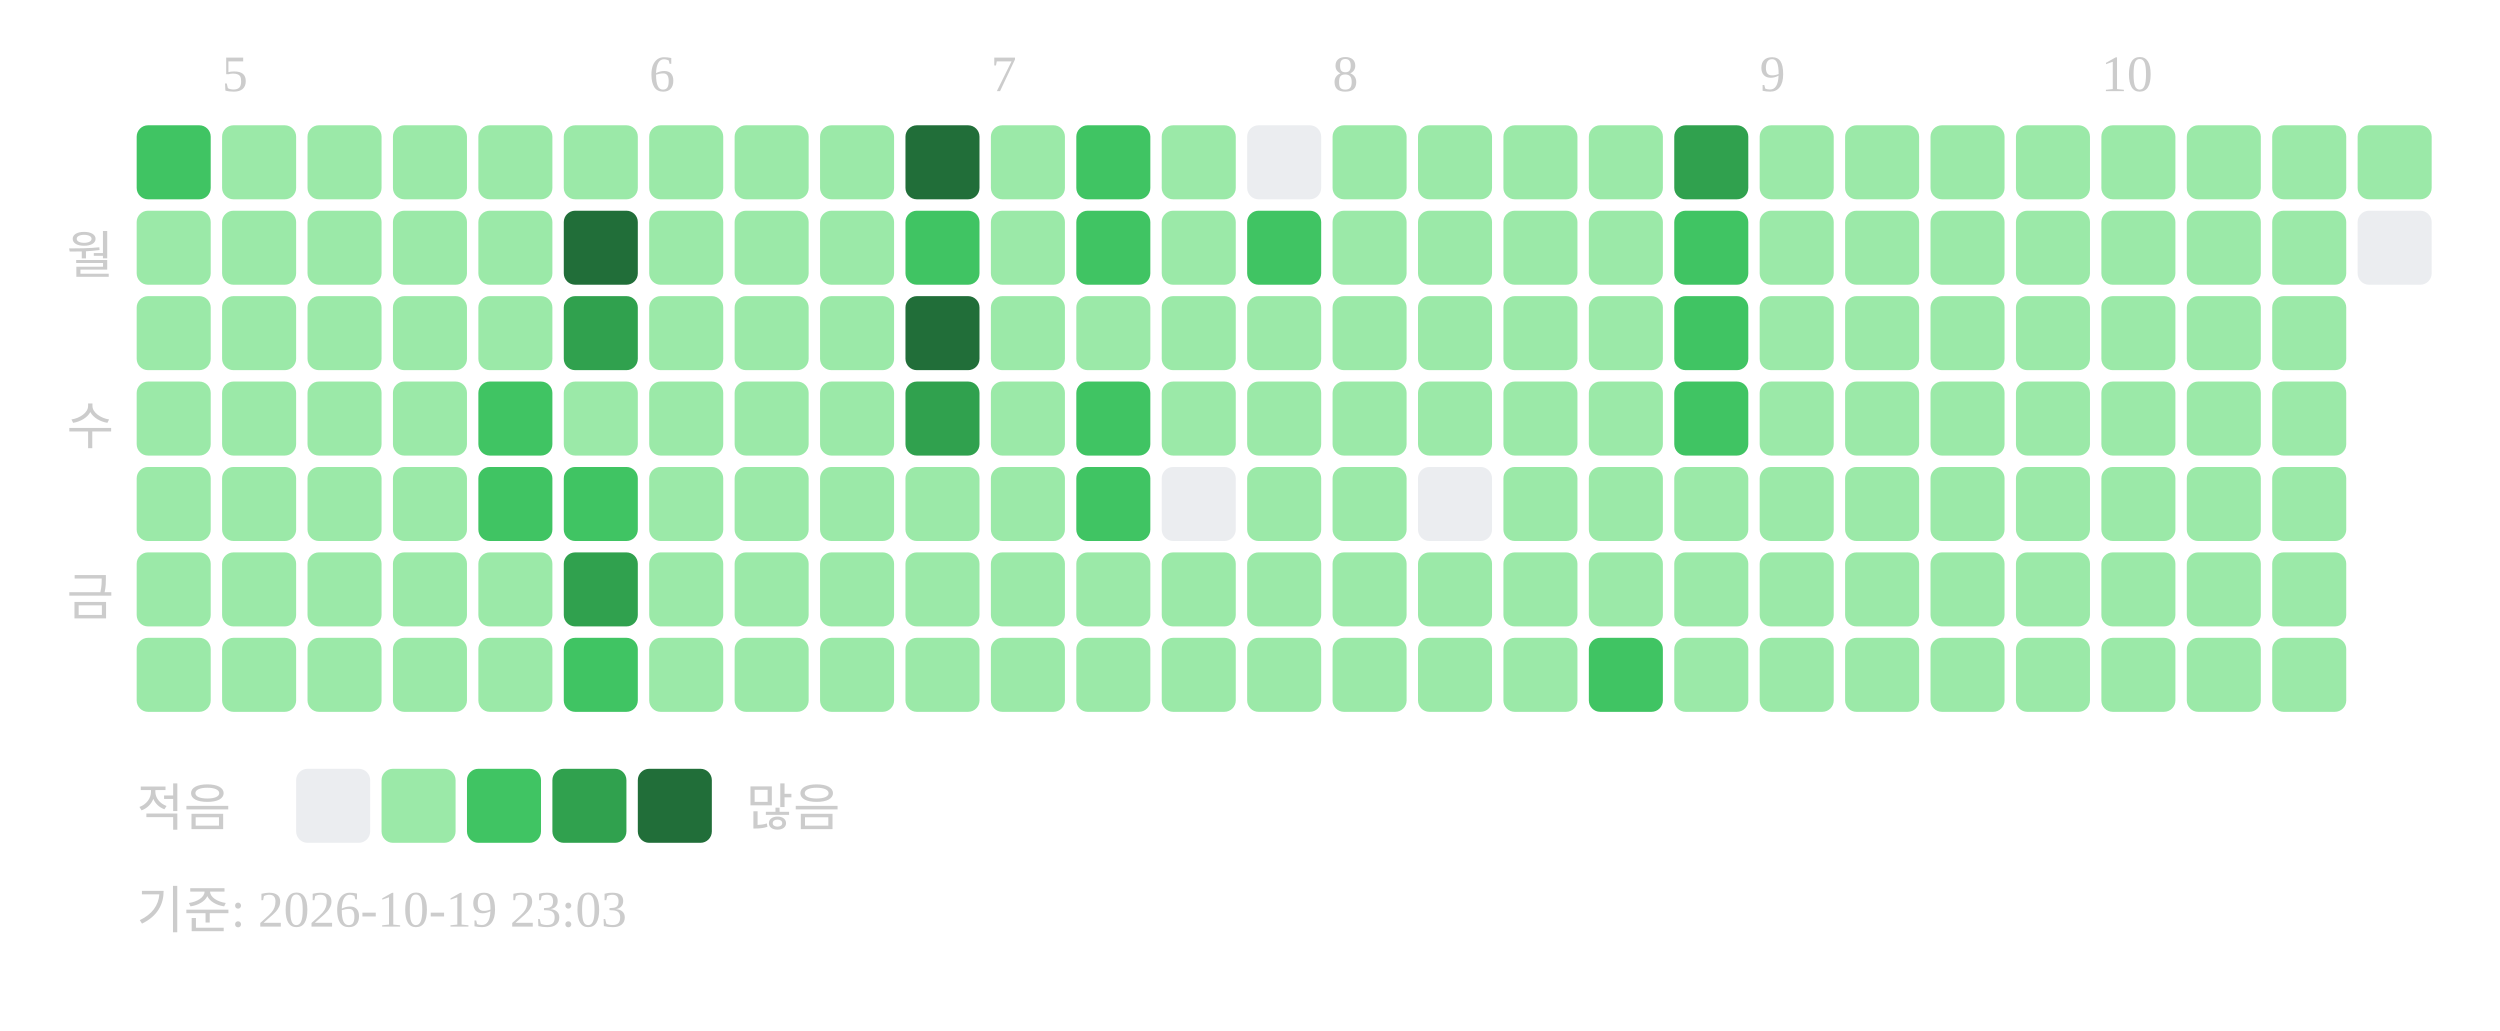
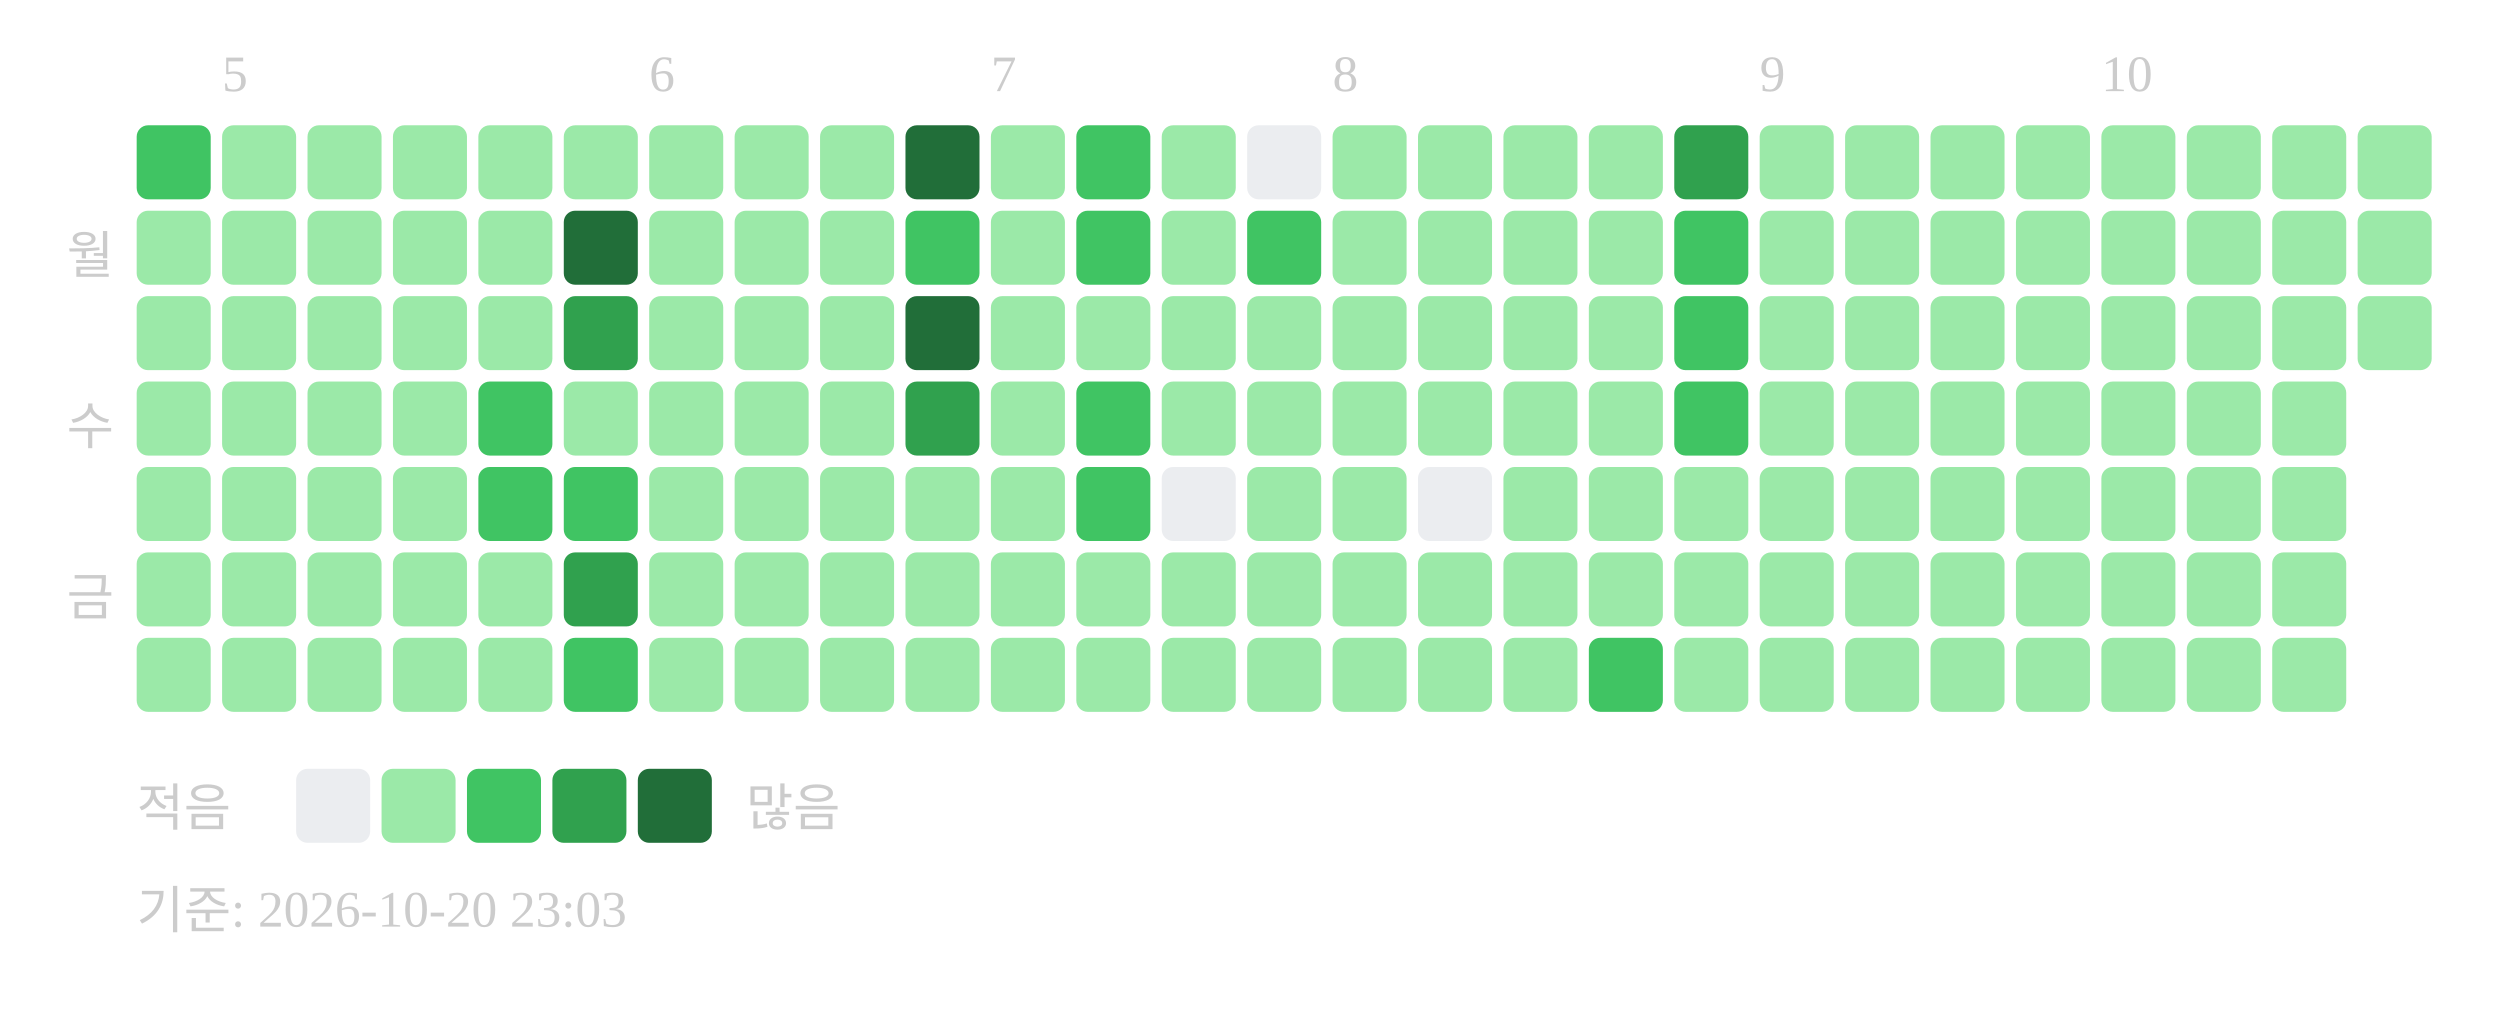
<svg xmlns="http://www.w3.org/2000/svg" width="439" height="181">
  <text x="39" y="16" font-size="9" fill="#cccccc">5</text>
  <text x="114" y="16" font-size="9" fill="#cccccc">6</text>
  <text x="174" y="16" font-size="9" fill="#cccccc">7</text>
  <text x="234" y="16" font-size="9" fill="#cccccc">8</text>
  <text x="309" y="16" font-size="9" fill="#cccccc">9</text>
  <text x="369" y="16" font-size="9" fill="#cccccc">10</text>
  <text x="20" y="48" text-anchor="end" font-size="9" fill="#cccccc">월</text>
  <text x="20" y="78" text-anchor="end" font-size="9" fill="#cccccc">수</text>
  <text x="20" y="108" text-anchor="end" font-size="9" fill="#cccccc">금</text>
  <rect x="24" y="22" width="13" height="13" rx="2" fill="#40c463" />
  <rect x="24" y="37" width="13" height="13" rx="2" fill="#9be9a8" />
  <rect x="24" y="52" width="13" height="13" rx="2" fill="#9be9a8" />
  <rect x="24" y="67" width="13" height="13" rx="2" fill="#9be9a8" />
  <rect x="24" y="82" width="13" height="13" rx="2" fill="#9be9a8" />
  <rect x="24" y="97" width="13" height="13" rx="2" fill="#9be9a8" />
  <rect x="24" y="112" width="13" height="13" rx="2" fill="#9be9a8" />
  <rect x="39" y="22" width="13" height="13" rx="2" fill="#9be9a8" />
  <rect x="39" y="37" width="13" height="13" rx="2" fill="#9be9a8" />
  <rect x="39" y="52" width="13" height="13" rx="2" fill="#9be9a8" />
  <rect x="39" y="67" width="13" height="13" rx="2" fill="#9be9a8" />
  <rect x="39" y="82" width="13" height="13" rx="2" fill="#9be9a8" />
  <rect x="39" y="97" width="13" height="13" rx="2" fill="#9be9a8" />
  <rect x="39" y="112" width="13" height="13" rx="2" fill="#9be9a8" />
  <rect x="54" y="22" width="13" height="13" rx="2" fill="#9be9a8" />
  <rect x="54" y="37" width="13" height="13" rx="2" fill="#9be9a8" />
  <rect x="54" y="52" width="13" height="13" rx="2" fill="#9be9a8" />
  <rect x="54" y="67" width="13" height="13" rx="2" fill="#9be9a8" />
  <rect x="54" y="82" width="13" height="13" rx="2" fill="#9be9a8" />
  <rect x="54" y="97" width="13" height="13" rx="2" fill="#9be9a8" />
  <rect x="54" y="112" width="13" height="13" rx="2" fill="#9be9a8" />
  <rect x="69" y="22" width="13" height="13" rx="2" fill="#9be9a8" />
  <rect x="69" y="37" width="13" height="13" rx="2" fill="#9be9a8" />
  <rect x="69" y="52" width="13" height="13" rx="2" fill="#9be9a8" />
  <rect x="69" y="67" width="13" height="13" rx="2" fill="#9be9a8" />
  <rect x="69" y="82" width="13" height="13" rx="2" fill="#9be9a8" />
  <rect x="69" y="97" width="13" height="13" rx="2" fill="#9be9a8" />
  <rect x="69" y="112" width="13" height="13" rx="2" fill="#9be9a8" />
  <rect x="84" y="22" width="13" height="13" rx="2" fill="#9be9a8" />
  <rect x="84" y="37" width="13" height="13" rx="2" fill="#9be9a8" />
  <rect x="84" y="52" width="13" height="13" rx="2" fill="#9be9a8" />
  <rect x="84" y="67" width="13" height="13" rx="2" fill="#40c463" />
  <rect x="84" y="82" width="13" height="13" rx="2" fill="#40c463" />
  <rect x="84" y="97" width="13" height="13" rx="2" fill="#9be9a8" />
  <rect x="84" y="112" width="13" height="13" rx="2" fill="#9be9a8" />
  <rect x="99" y="22" width="13" height="13" rx="2" fill="#9be9a8" />
  <rect x="99" y="37" width="13" height="13" rx="2" fill="#216e39" />
  <rect x="99" y="52" width="13" height="13" rx="2" fill="#30a14e" />
  <rect x="99" y="67" width="13" height="13" rx="2" fill="#9be9a8" />
  <rect x="99" y="82" width="13" height="13" rx="2" fill="#40c463" />
  <rect x="99" y="97" width="13" height="13" rx="2" fill="#30a14e" />
  <rect x="99" y="112" width="13" height="13" rx="2" fill="#40c463" />
  <rect x="114" y="22" width="13" height="13" rx="2" fill="#9be9a8" />
  <rect x="114" y="37" width="13" height="13" rx="2" fill="#9be9a8" />
  <rect x="114" y="52" width="13" height="13" rx="2" fill="#9be9a8" />
  <rect x="114" y="67" width="13" height="13" rx="2" fill="#9be9a8" />
  <rect x="114" y="82" width="13" height="13" rx="2" fill="#9be9a8" />
  <rect x="114" y="97" width="13" height="13" rx="2" fill="#9be9a8" />
  <rect x="114" y="112" width="13" height="13" rx="2" fill="#9be9a8" />
  <rect x="129" y="22" width="13" height="13" rx="2" fill="#9be9a8" />
  <rect x="129" y="37" width="13" height="13" rx="2" fill="#9be9a8" />
  <rect x="129" y="52" width="13" height="13" rx="2" fill="#9be9a8" />
  <rect x="129" y="67" width="13" height="13" rx="2" fill="#9be9a8" />
  <rect x="129" y="82" width="13" height="13" rx="2" fill="#9be9a8" />
  <rect x="129" y="97" width="13" height="13" rx="2" fill="#9be9a8" />
  <rect x="129" y="112" width="13" height="13" rx="2" fill="#9be9a8" />
  <rect x="144" y="22" width="13" height="13" rx="2" fill="#9be9a8" />
  <rect x="144" y="37" width="13" height="13" rx="2" fill="#9be9a8" />
  <rect x="144" y="52" width="13" height="13" rx="2" fill="#9be9a8" />
  <rect x="144" y="67" width="13" height="13" rx="2" fill="#9be9a8" />
  <rect x="144" y="82" width="13" height="13" rx="2" fill="#9be9a8" />
  <rect x="144" y="97" width="13" height="13" rx="2" fill="#9be9a8" />
  <rect x="144" y="112" width="13" height="13" rx="2" fill="#9be9a8" />
  <rect x="159" y="22" width="13" height="13" rx="2" fill="#216e39" />
  <rect x="159" y="37" width="13" height="13" rx="2" fill="#40c463" />
  <rect x="159" y="52" width="13" height="13" rx="2" fill="#216e39" />
  <rect x="159" y="67" width="13" height="13" rx="2" fill="#30a14e" />
  <rect x="159" y="82" width="13" height="13" rx="2" fill="#9be9a8" />
  <rect x="159" y="97" width="13" height="13" rx="2" fill="#9be9a8" />
  <rect x="159" y="112" width="13" height="13" rx="2" fill="#9be9a8" />
  <rect x="174" y="22" width="13" height="13" rx="2" fill="#9be9a8" />
  <rect x="174" y="37" width="13" height="13" rx="2" fill="#9be9a8" />
  <rect x="174" y="52" width="13" height="13" rx="2" fill="#9be9a8" />
  <rect x="174" y="67" width="13" height="13" rx="2" fill="#9be9a8" />
  <rect x="174" y="82" width="13" height="13" rx="2" fill="#9be9a8" />
  <rect x="174" y="97" width="13" height="13" rx="2" fill="#9be9a8" />
  <rect x="174" y="112" width="13" height="13" rx="2" fill="#9be9a8" />
  <rect x="189" y="22" width="13" height="13" rx="2" fill="#40c463" />
  <rect x="189" y="37" width="13" height="13" rx="2" fill="#40c463" />
  <rect x="189" y="52" width="13" height="13" rx="2" fill="#9be9a8" />
  <rect x="189" y="67" width="13" height="13" rx="2" fill="#40c463" />
  <rect x="189" y="82" width="13" height="13" rx="2" fill="#40c463" />
  <rect x="189" y="97" width="13" height="13" rx="2" fill="#9be9a8" />
  <rect x="189" y="112" width="13" height="13" rx="2" fill="#9be9a8" />
  <rect x="204" y="22" width="13" height="13" rx="2" fill="#9be9a8" />
  <rect x="204" y="37" width="13" height="13" rx="2" fill="#9be9a8" />
  <rect x="204" y="52" width="13" height="13" rx="2" fill="#9be9a8" />
  <rect x="204" y="67" width="13" height="13" rx="2" fill="#9be9a8" />
  <rect x="204" y="82" width="13" height="13" rx="2" fill="#ebedf0" />
  <rect x="204" y="97" width="13" height="13" rx="2" fill="#9be9a8" />
  <rect x="204" y="112" width="13" height="13" rx="2" fill="#9be9a8" />
  <rect x="219" y="22" width="13" height="13" rx="2" fill="#ebedf0" />
  <rect x="219" y="37" width="13" height="13" rx="2" fill="#40c463" />
  <rect x="219" y="52" width="13" height="13" rx="2" fill="#9be9a8" />
  <rect x="219" y="67" width="13" height="13" rx="2" fill="#9be9a8" />
  <rect x="219" y="82" width="13" height="13" rx="2" fill="#9be9a8" />
  <rect x="219" y="97" width="13" height="13" rx="2" fill="#9be9a8" />
  <rect x="219" y="112" width="13" height="13" rx="2" fill="#9be9a8" />
  <rect x="234" y="22" width="13" height="13" rx="2" fill="#9be9a8" />
  <rect x="234" y="37" width="13" height="13" rx="2" fill="#9be9a8" />
  <rect x="234" y="52" width="13" height="13" rx="2" fill="#9be9a8" />
  <rect x="234" y="67" width="13" height="13" rx="2" fill="#9be9a8" />
  <rect x="234" y="82" width="13" height="13" rx="2" fill="#9be9a8" />
  <rect x="234" y="97" width="13" height="13" rx="2" fill="#9be9a8" />
  <rect x="234" y="112" width="13" height="13" rx="2" fill="#9be9a8" />
  <rect x="249" y="22" width="13" height="13" rx="2" fill="#9be9a8" />
  <rect x="249" y="37" width="13" height="13" rx="2" fill="#9be9a8" />
  <rect x="249" y="52" width="13" height="13" rx="2" fill="#9be9a8" />
  <rect x="249" y="67" width="13" height="13" rx="2" fill="#9be9a8" />
  <rect x="249" y="82" width="13" height="13" rx="2" fill="#ebedf0" />
  <rect x="249" y="97" width="13" height="13" rx="2" fill="#9be9a8" />
  <rect x="249" y="112" width="13" height="13" rx="2" fill="#9be9a8" />
  <rect x="264" y="22" width="13" height="13" rx="2" fill="#9be9a8" />
  <rect x="264" y="37" width="13" height="13" rx="2" fill="#9be9a8" />
  <rect x="264" y="52" width="13" height="13" rx="2" fill="#9be9a8" />
  <rect x="264" y="67" width="13" height="13" rx="2" fill="#9be9a8" />
  <rect x="264" y="82" width="13" height="13" rx="2" fill="#9be9a8" />
  <rect x="264" y="97" width="13" height="13" rx="2" fill="#9be9a8" />
  <rect x="264" y="112" width="13" height="13" rx="2" fill="#9be9a8" />
  <rect x="279" y="22" width="13" height="13" rx="2" fill="#9be9a8" />
  <rect x="279" y="37" width="13" height="13" rx="2" fill="#9be9a8" />
  <rect x="279" y="52" width="13" height="13" rx="2" fill="#9be9a8" />
  <rect x="279" y="67" width="13" height="13" rx="2" fill="#9be9a8" />
  <rect x="279" y="82" width="13" height="13" rx="2" fill="#9be9a8" />
  <rect x="279" y="97" width="13" height="13" rx="2" fill="#9be9a8" />
  <rect x="279" y="112" width="13" height="13" rx="2" fill="#40c463" />
  <rect x="294" y="22" width="13" height="13" rx="2" fill="#30a14e" />
  <rect x="294" y="37" width="13" height="13" rx="2" fill="#40c463" />
  <rect x="294" y="52" width="13" height="13" rx="2" fill="#40c463" />
  <rect x="294" y="67" width="13" height="13" rx="2" fill="#40c463" />
  <rect x="294" y="82" width="13" height="13" rx="2" fill="#9be9a8" />
  <rect x="294" y="97" width="13" height="13" rx="2" fill="#9be9a8" />
  <rect x="294" y="112" width="13" height="13" rx="2" fill="#9be9a8" />
  <rect x="309" y="22" width="13" height="13" rx="2" fill="#9be9a8" />
  <rect x="309" y="37" width="13" height="13" rx="2" fill="#9be9a8" />
  <rect x="309" y="52" width="13" height="13" rx="2" fill="#9be9a8" />
  <rect x="309" y="67" width="13" height="13" rx="2" fill="#9be9a8" />
  <rect x="309" y="82" width="13" height="13" rx="2" fill="#9be9a8" />
  <rect x="309" y="97" width="13" height="13" rx="2" fill="#9be9a8" />
  <rect x="309" y="112" width="13" height="13" rx="2" fill="#9be9a8" />
  <rect x="324" y="22" width="13" height="13" rx="2" fill="#9be9a8" />
  <rect x="324" y="37" width="13" height="13" rx="2" fill="#9be9a8" />
  <rect x="324" y="52" width="13" height="13" rx="2" fill="#9be9a8" />
  <rect x="324" y="67" width="13" height="13" rx="2" fill="#9be9a8" />
  <rect x="324" y="82" width="13" height="13" rx="2" fill="#9be9a8" />
  <rect x="324" y="97" width="13" height="13" rx="2" fill="#9be9a8" />
  <rect x="324" y="112" width="13" height="13" rx="2" fill="#9be9a8" />
  <rect x="339" y="22" width="13" height="13" rx="2" fill="#9be9a8" />
  <rect x="339" y="37" width="13" height="13" rx="2" fill="#9be9a8" />
  <rect x="339" y="52" width="13" height="13" rx="2" fill="#9be9a8" />
  <rect x="339" y="67" width="13" height="13" rx="2" fill="#9be9a8" />
  <rect x="339" y="82" width="13" height="13" rx="2" fill="#9be9a8" />
  <rect x="339" y="97" width="13" height="13" rx="2" fill="#9be9a8" />
  <rect x="339" y="112" width="13" height="13" rx="2" fill="#9be9a8" />
  <rect x="354" y="22" width="13" height="13" rx="2" fill="#9be9a8" />
  <rect x="354" y="37" width="13" height="13" rx="2" fill="#9be9a8" />
  <rect x="354" y="52" width="13" height="13" rx="2" fill="#9be9a8" />
  <rect x="354" y="67" width="13" height="13" rx="2" fill="#9be9a8" />
  <rect x="354" y="82" width="13" height="13" rx="2" fill="#9be9a8" />
  <rect x="354" y="97" width="13" height="13" rx="2" fill="#9be9a8" />
  <rect x="354" y="112" width="13" height="13" rx="2" fill="#9be9a8" />
  <rect x="369" y="22" width="13" height="13" rx="2" fill="#9be9a8" />
  <rect x="369" y="37" width="13" height="13" rx="2" fill="#9be9a8" />
  <rect x="369" y="52" width="13" height="13" rx="2" fill="#9be9a8" />
  <rect x="369" y="67" width="13" height="13" rx="2" fill="#9be9a8" />
  <rect x="369" y="82" width="13" height="13" rx="2" fill="#9be9a8" />
  <rect x="369" y="97" width="13" height="13" rx="2" fill="#9be9a8" />
  <rect x="369" y="112" width="13" height="13" rx="2" fill="#9be9a8" />
  <rect x="384" y="22" width="13" height="13" rx="2" fill="#9be9a8" />
  <rect x="384" y="37" width="13" height="13" rx="2" fill="#9be9a8" />
  <rect x="384" y="52" width="13" height="13" rx="2" fill="#9be9a8" />
  <rect x="384" y="67" width="13" height="13" rx="2" fill="#9be9a8" />
  <rect x="384" y="82" width="13" height="13" rx="2" fill="#9be9a8" />
  <rect x="384" y="97" width="13" height="13" rx="2" fill="#9be9a8" />
  <rect x="384" y="112" width="13" height="13" rx="2" fill="#9be9a8" />
  <rect x="399" y="22" width="13" height="13" rx="2" fill="#9be9a8" />
  <rect x="399" y="37" width="13" height="13" rx="2" fill="#9be9a8" />
  <rect x="399" y="52" width="13" height="13" rx="2" fill="#9be9a8" />
  <rect x="399" y="67" width="13" height="13" rx="2" fill="#9be9a8" />
  <rect x="399" y="82" width="13" height="13" rx="2" fill="#9be9a8" />
  <rect x="399" y="97" width="13" height="13" rx="2" fill="#9be9a8" />
  <rect x="399" y="112" width="13" height="13" rx="2" fill="#9be9a8" />
  <rect x="414" y="22" width="13" height="13" rx="2" fill="#9be9a8" />
-   <rect x="414" y="37" width="13" height="13" rx="2" fill="#ebedf0" />
+   <rect x="414" y="37" width="13" height="13" rx="2" fill="#9be9a8" />
+   <rect x="414" y="52" width="13" height="13" rx="2" fill="#9be9a8" />
  <text x="24" y="145" font-size="9" fill="#cccccc">적음</text>
  <rect x="52" y="135" width="13" height="13" rx="2" fill="#ebedf0" />
  <rect x="67" y="135" width="13" height="13" rx="2" fill="#9be9a8" />
  <rect x="82" y="135" width="13" height="13" rx="2" fill="#40c463" />
  <rect x="97" y="135" width="13" height="13" rx="2" fill="#30a14e" />
  <rect x="112" y="135" width="13" height="13" rx="2" fill="#216e39" />
  <text x="131" y="145" font-size="9" fill="#cccccc">많음</text>
-   <text x="24" y="163" font-size="9" fill="#cccccc">기준: 2026-10-19 23:03</text>
+   <text x="24" y="163" font-size="9" fill="#cccccc">기준: 2026-10-20 23:03</text>
</svg>
